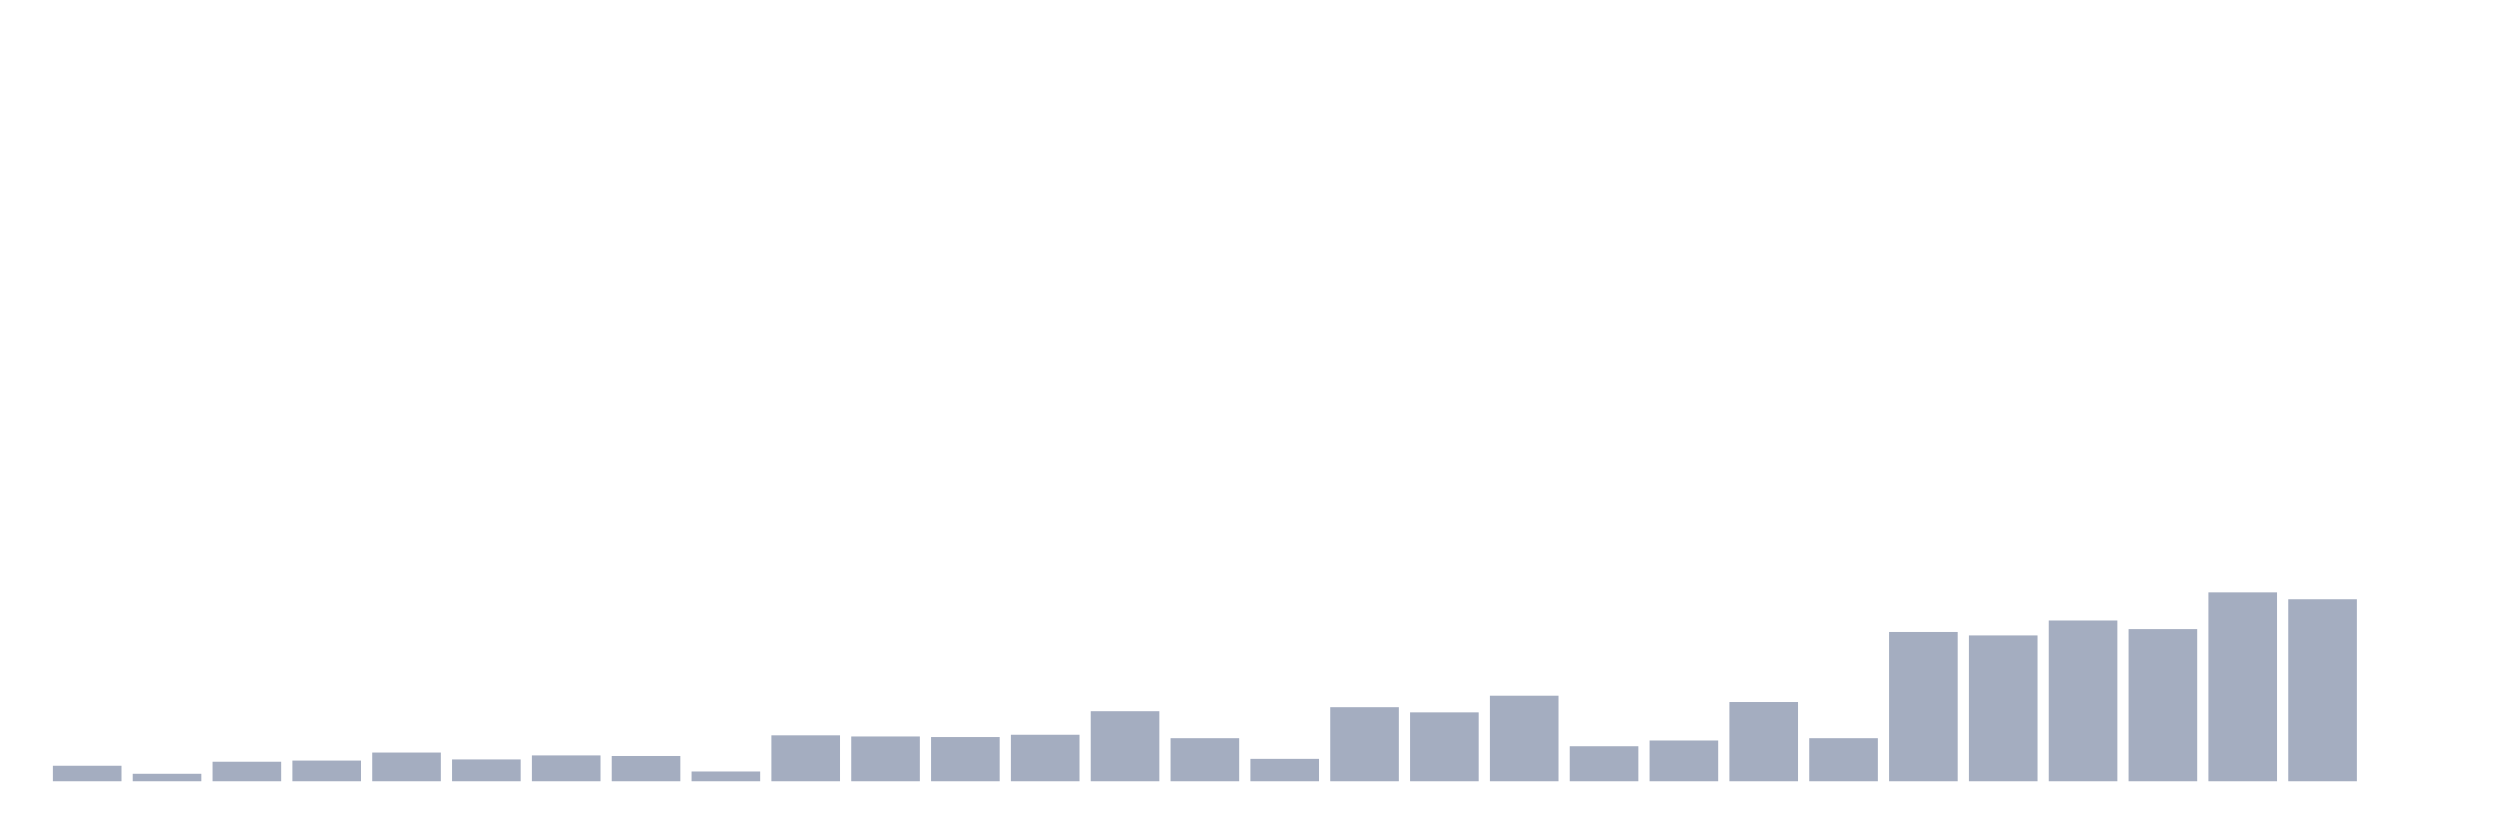
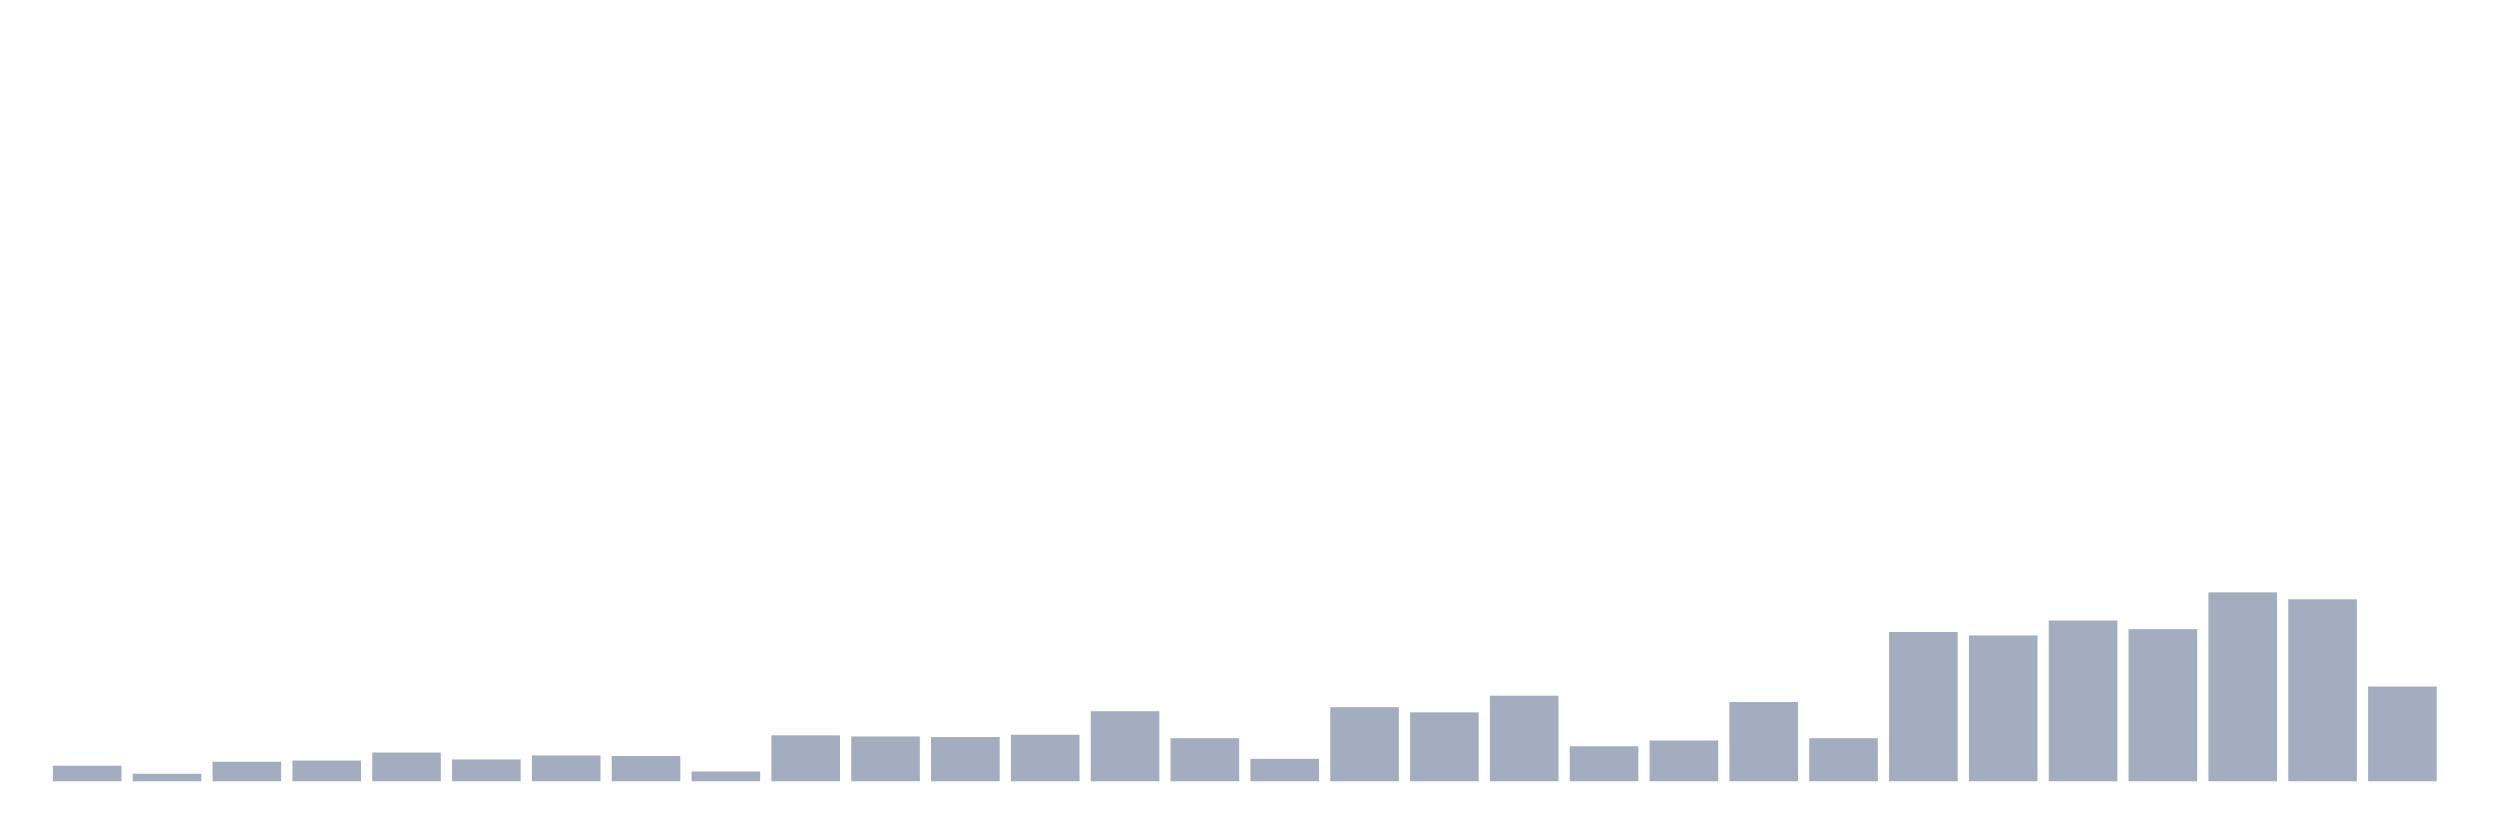
<svg xmlns="http://www.w3.org/2000/svg" viewBox="0 0 480 160">
  <g transform="translate(10,10)">
    <rect class="bar" x="0.153" width="13.175" y="137.024" height="2.976" fill="rgb(164,173,192)" />
    <rect class="bar" x="15.482" width="13.175" y="138.567" height="1.433" fill="rgb(164,173,192)" />
    <rect class="bar" x="30.81" width="13.175" y="136.252" height="3.748" fill="rgb(164,173,192)" />
    <rect class="bar" x="46.138" width="13.175" y="136.031" height="3.969" fill="rgb(164,173,192)" />
    <rect class="bar" x="61.466" width="13.175" y="134.488" height="5.512" fill="rgb(164,173,192)" />
    <rect class="bar" x="76.794" width="13.175" y="135.811" height="4.189" fill="rgb(164,173,192)" />
    <rect class="bar" x="92.123" width="13.175" y="135.039" height="4.961" fill="rgb(164,173,192)" />
    <rect class="bar" x="107.451" width="13.175" y="135.15" height="4.85" fill="rgb(164,173,192)" />
    <rect class="bar" x="122.779" width="13.175" y="138.126" height="1.874" fill="rgb(164,173,192)" />
    <rect class="bar" x="138.107" width="13.175" y="131.181" height="8.819" fill="rgb(164,173,192)" />
    <rect class="bar" x="153.436" width="13.175" y="131.402" height="8.598" fill="rgb(164,173,192)" />
    <rect class="bar" x="168.764" width="13.175" y="131.512" height="8.488" fill="rgb(164,173,192)" />
    <rect class="bar" x="184.092" width="13.175" y="131.071" height="8.929" fill="rgb(164,173,192)" />
    <rect class="bar" x="199.42" width="13.175" y="126.551" height="13.449" fill="rgb(164,173,192)" />
    <rect class="bar" x="214.748" width="13.175" y="131.732" height="8.268" fill="rgb(164,173,192)" />
    <rect class="bar" x="230.077" width="13.175" y="135.701" height="4.299" fill="rgb(164,173,192)" />
    <rect class="bar" x="245.405" width="13.175" y="125.78" height="14.22" fill="rgb(164,173,192)" />
    <rect class="bar" x="260.733" width="13.175" y="126.772" height="13.228" fill="rgb(164,173,192)" />
    <rect class="bar" x="276.061" width="13.175" y="123.575" height="16.425" fill="rgb(164,173,192)" />
    <rect class="bar" x="291.39" width="13.175" y="133.276" height="6.724" fill="rgb(164,173,192)" />
    <rect class="bar" x="306.718" width="13.175" y="132.173" height="7.827" fill="rgb(164,173,192)" />
    <rect class="bar" x="322.046" width="13.175" y="124.787" height="15.213" fill="rgb(164,173,192)" />
    <rect class="bar" x="337.374" width="13.175" y="131.732" height="8.268" fill="rgb(164,173,192)" />
    <rect class="bar" x="352.702" width="13.175" y="111.339" height="28.661" fill="rgb(164,173,192)" />
    <rect class="bar" x="368.031" width="13.175" y="112" height="28" fill="rgb(164,173,192)" />
    <rect class="bar" x="383.359" width="13.175" y="109.134" height="30.866" fill="rgb(164,173,192)" />
    <rect class="bar" x="398.687" width="13.175" y="110.787" height="29.213" fill="rgb(164,173,192)" />
    <rect class="bar" x="414.015" width="13.175" y="103.732" height="36.268" fill="rgb(164,173,192)" />
    <rect class="bar" x="429.344" width="13.175" y="105.055" height="34.945" fill="rgb(164,173,192)" />
-     <rect class="bar" x="444.672" width="13.175" y="140" height="0" fill="rgb(164,173,192)" />
+     <rect class="bar" x="444.672" width="13.175" y="121.811" height="18.189" fill="rgb(164,173,192)" />
  </g>
</svg>
